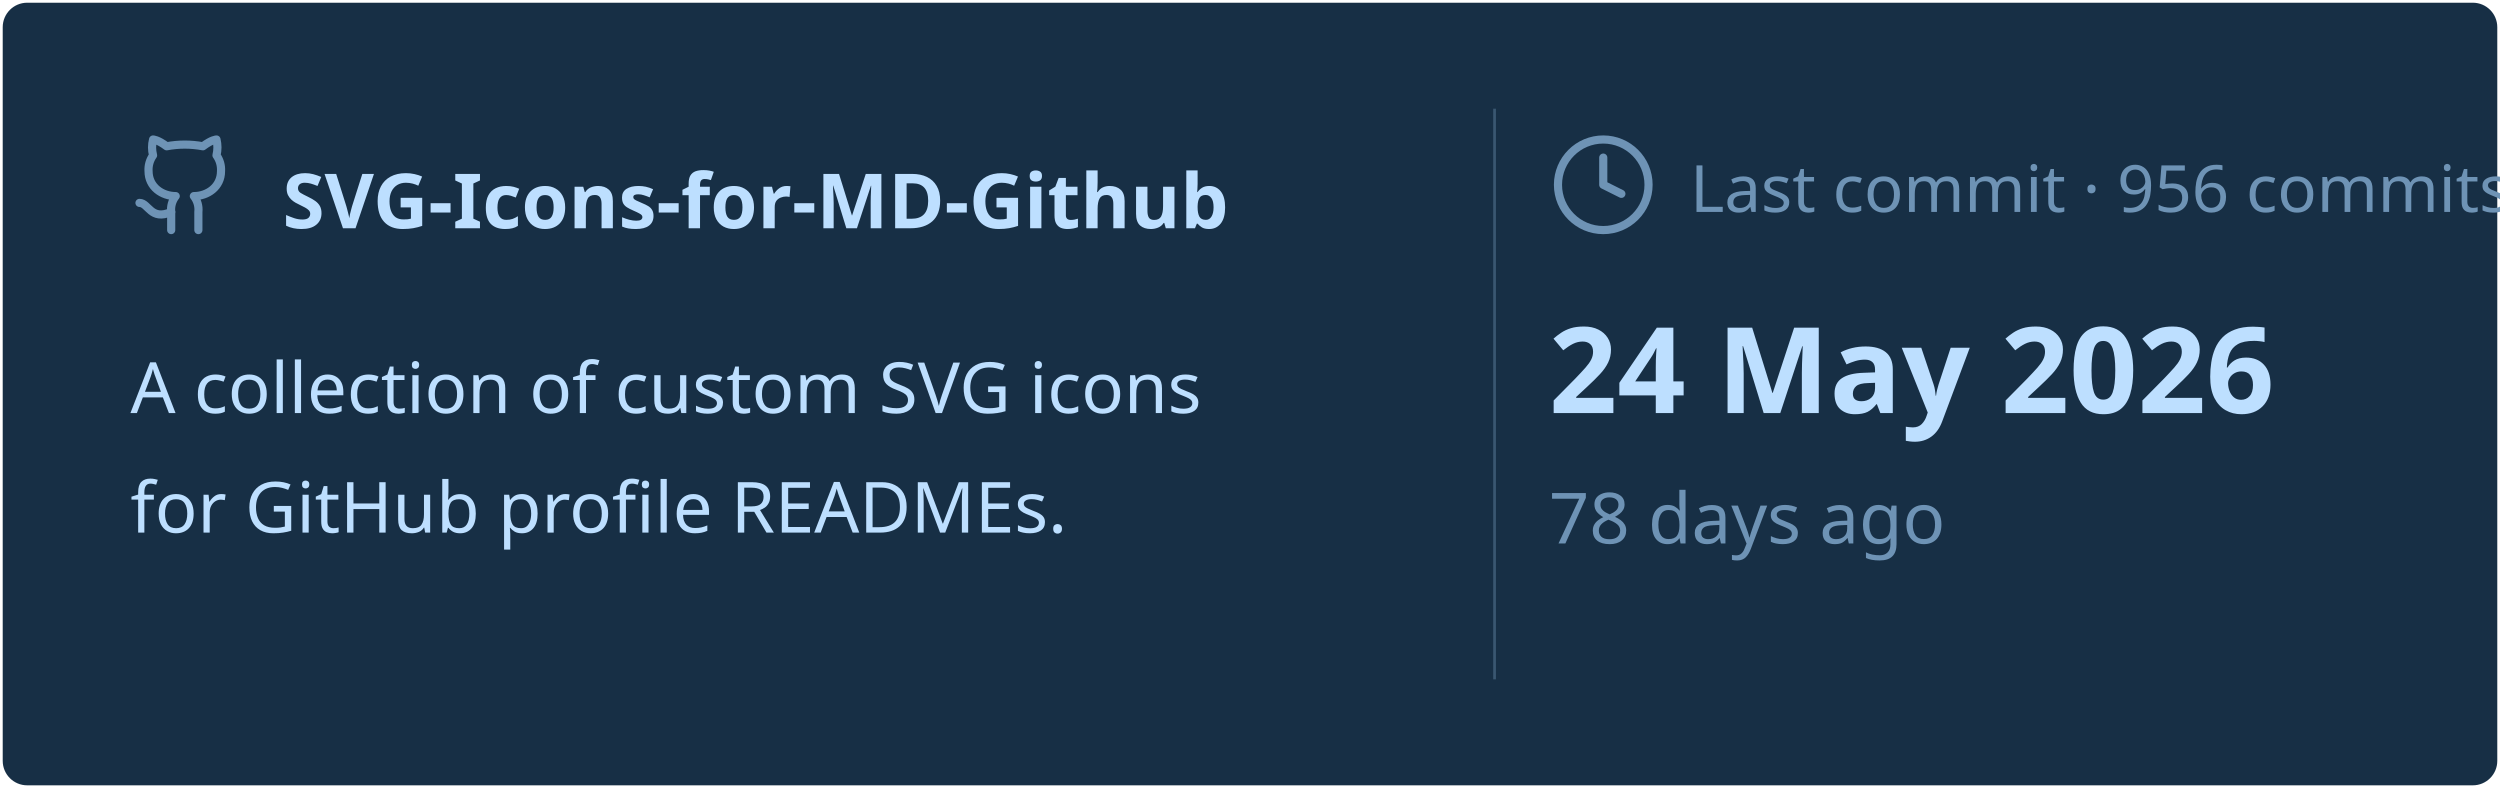
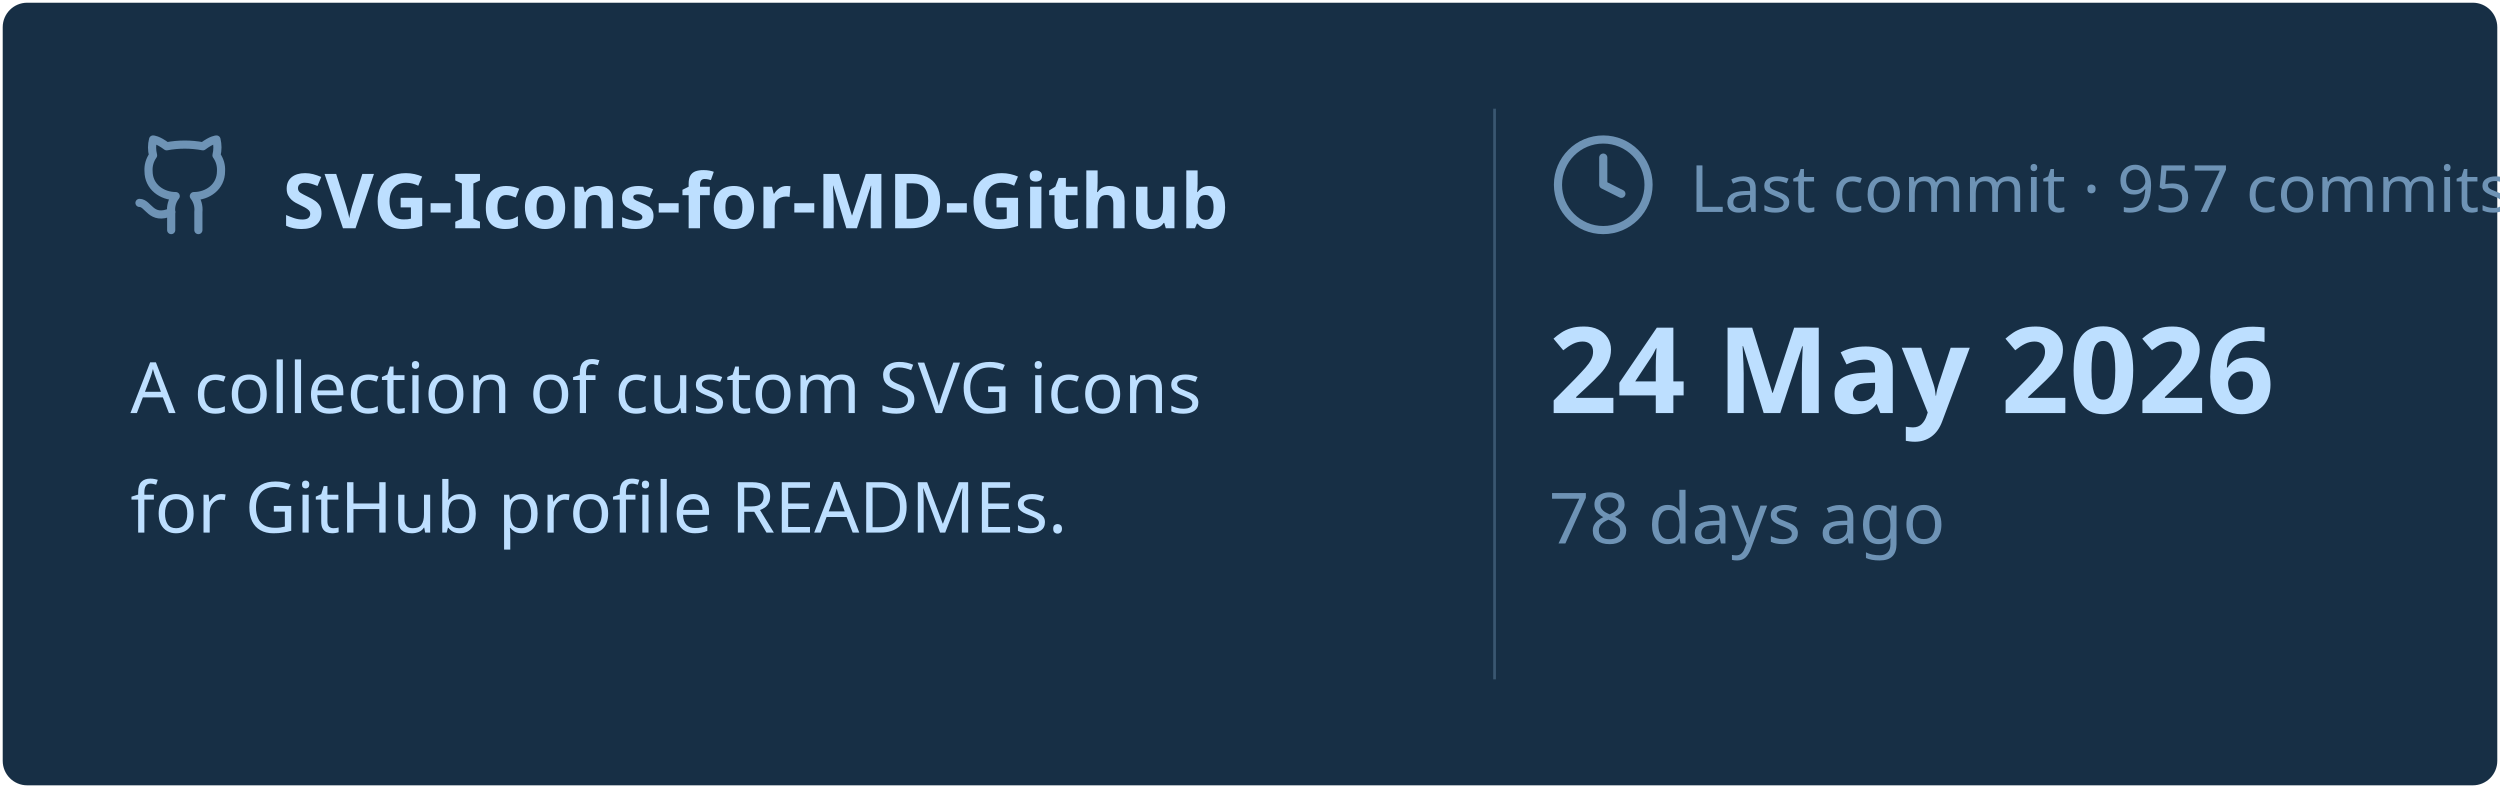
<svg xmlns="http://www.w3.org/2000/svg" viewBox="0 0 460 145" width="460px" height="145px">
  <rect stroke="#000000" stroke-opacity="0" fill="#172F45" rx="4.5" x="0.5" y="0.5" width="459" height="144" />
  <g transform="translate(24, 42)">
    <svg x="0" y="-18" width="20" height="20" viewBox="0 0 24 24" fill="none" stroke="#6E93B5" stroke-width="1.8" stroke-linecap="round" stroke-linejoin="round">
      <path d="M15 22v-4a4.8 4.8 0 0 0-1-3.5c3 0 6-2 6-5.5.08-1.25-.27-2.48-1-3.5.28-1.15.28-2.35 0-3.5 0 0-1 0-3 1.5-2.64-.5-5.36-.5-8 0C6 2 5 2 5 2c-.3 1.15-.3 2.35 0 3.5A5.403 5.403 0 0 0 4 9c0 3.5 3 5.5 6 5.5-.39.49-.68 1.05-.85 1.65-.17.6-.22 1.23-.15 1.85v4" />
      <path d="M9 18c-4.51 2-5-2-7-2" />
    </svg>
    <text x="28" y="0" font-family="&quot;Segoe UI&quot;, Ubuntu, sans-serif" font-size="14" font-weight="700" fill="#BDDFFF">SVG-Icons-for-MD-Github</text>
  </g>
  <text x="24" y="76" font-family="&quot;Segoe UI&quot;, Ubuntu, sans-serif" font-size="13" font-weight="400" fill="#BDDFFF">A collection of custom SVG icons</text>
  <text x="24" y="98" font-family="&quot;Segoe UI&quot;, Ubuntu, sans-serif" font-size="13" font-weight="400" fill="#BDDFFF">for GitHub profile READMEs.</text>
  <line x1="275" y1="20" x2="275" y2="125" stroke="#6E93B5" stroke-width="0.5" stroke-opacity="0.4" />
  <svg x="285" y="24" width="20" height="20" viewBox="0 0 24 24" fill="none" stroke="#6E93B5" stroke-width="1.8" stroke-linecap="round" stroke-linejoin="round">
    <circle cx="12" cy="12" r="10" />
    <polyline points="12 6 12 12 16 14" />
  </svg>
-   <text x="311" y="39" font-family="&quot;Segoe UI&quot;, Ubuntu, sans-serif" font-size="12" font-weight="400" fill="#6E93B5">Last commit · 956 commits</text>
+   <text x="311" y="39" font-family="&quot;Segoe UI&quot;, Ubuntu, sans-serif" font-size="12" font-weight="400" fill="#6E93B5">Last commit · 957 commits</text>
  <text x="285" y="76" font-family="&quot;Segoe UI&quot;, Ubuntu, sans-serif" font-size="22" font-weight="700" fill="#BDDFFF">24 May 2026</text>
  <text x="285" y="100" font-family="&quot;Segoe UI&quot;, Ubuntu, sans-serif" font-size="13" font-weight="400" fill="#6E93B5">78 days ago</text>
</svg>
